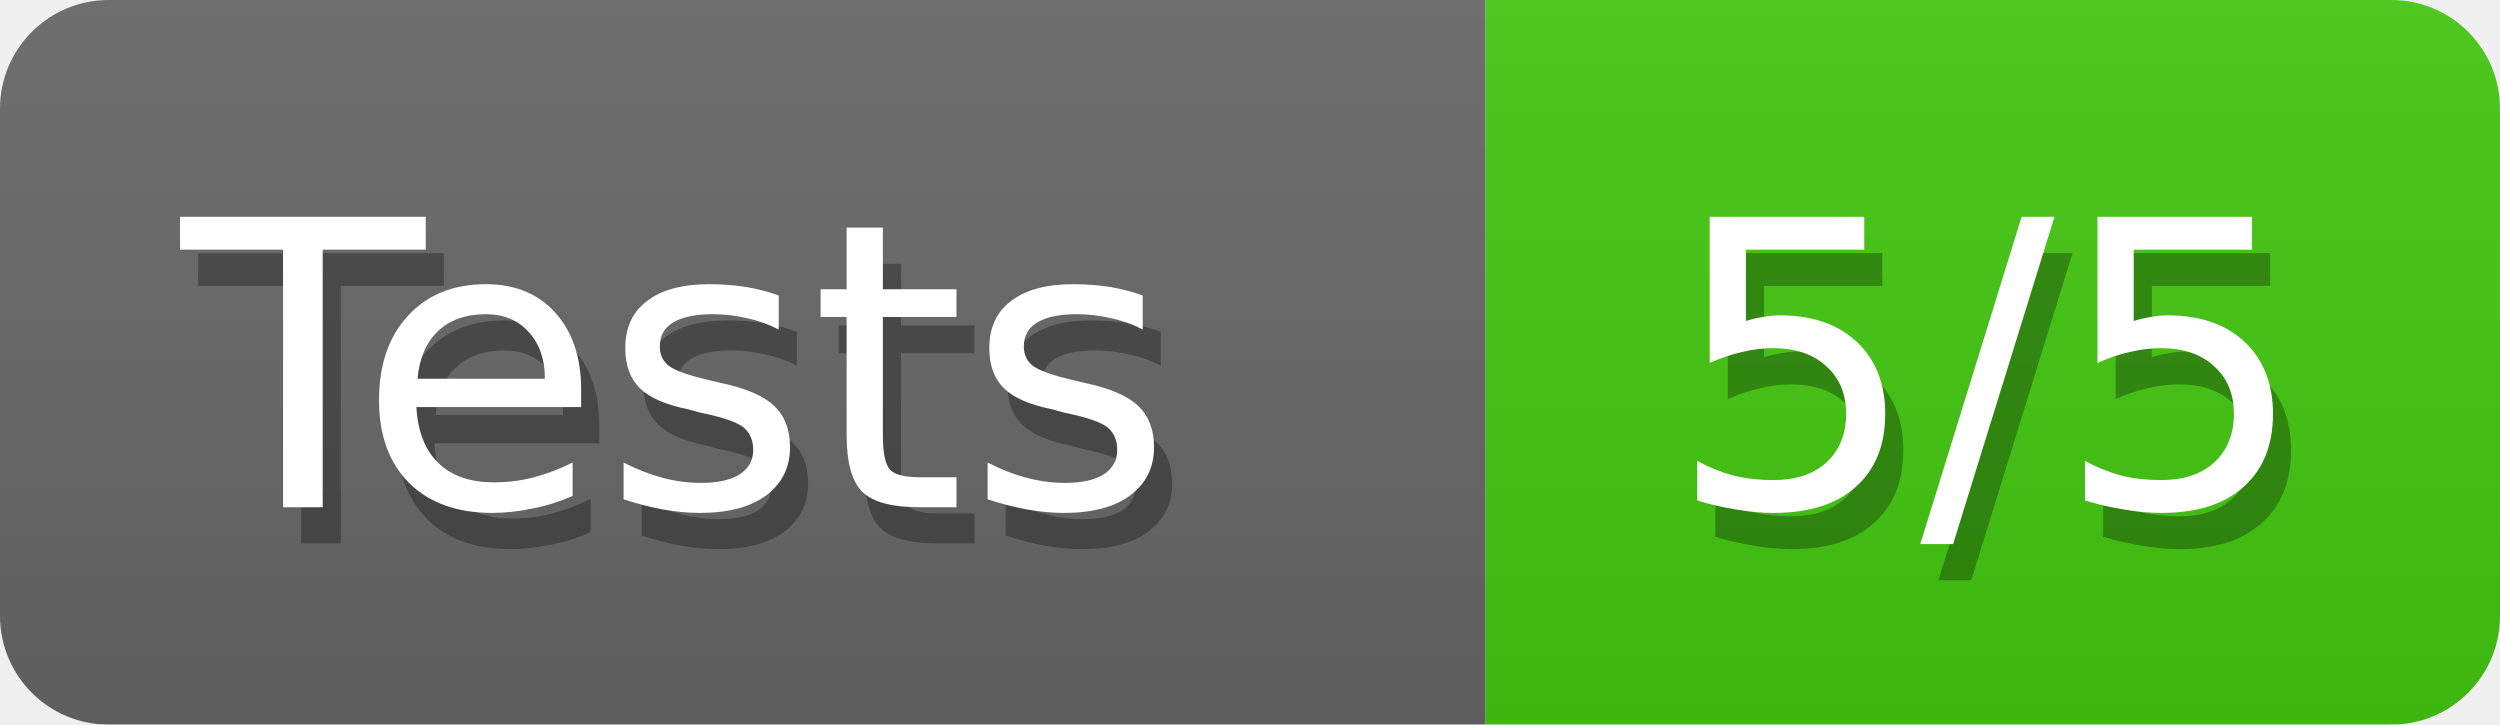
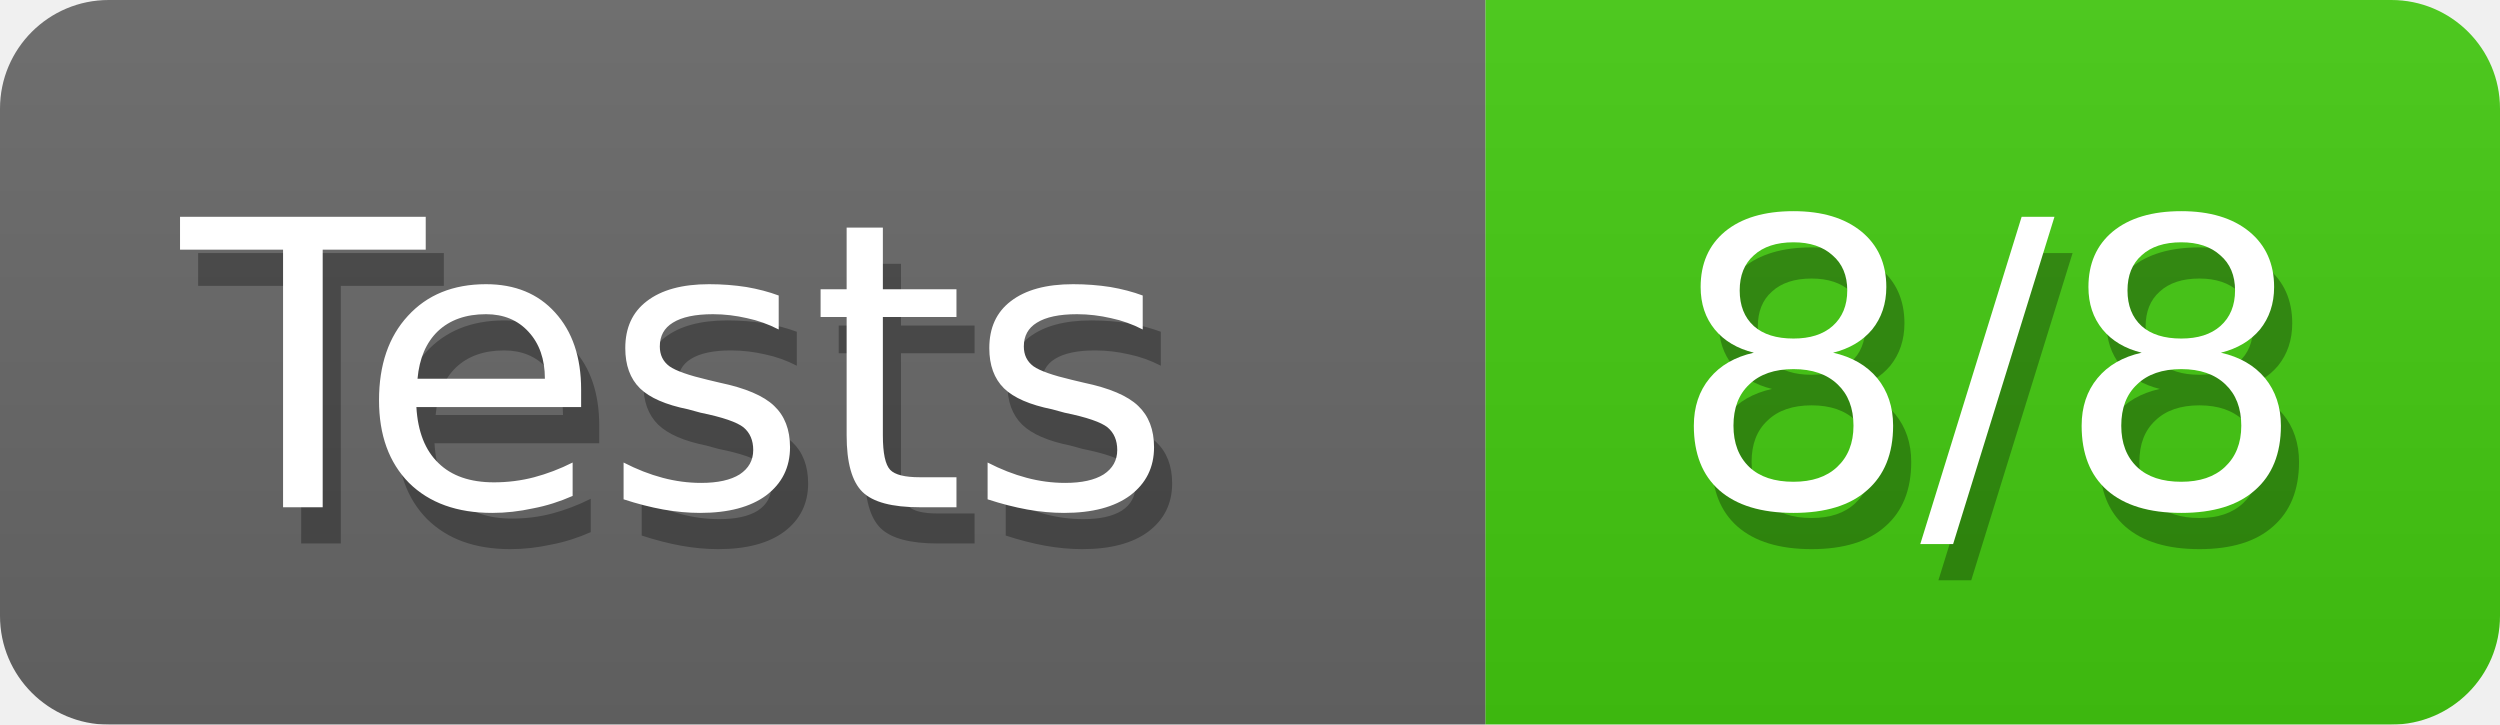
<svg xmlns="http://www.w3.org/2000/svg" width="69" height="20">
  <defs>
    <linearGradient id="smooth" x2="0" y2="100%">
      <stop offset="0" stop-color="#aaa" stop-opacity=".1" />
      <stop offset="1" stop-opacity=".1" />
    </linearGradient>
    <style>text{font-size:11px;font-family:Verdana,DejaVu Sans,Geneva,sans-serif}text.shadow{fill:#010101;fill-opacity:.3}text.high{fill:#fff}</style>
    <mask id="round">
      <rect width="100%" height="100%" rx="3" fill="#fff" />
    </mask>
  </defs>
  <g id="bg" mask="url(#round)">
    <path fill="#696969" d="M0 0h41v20H0z" />
    <path fill="#4c1" d="M41 0h28v20H41z" />
    <path fill="url(#smooth)" d="M0 0h69v20H0z" />
  </g>
  <g id="fg">
    <text class="shadow" x="5.5" y="15">Tests</text>
    <text class="high" x="5" y="14">Tests</text>
-     <text class="shadow" x="46.5" y="15">5/5</text>
-     <text class="high" x="46" y="14">5/5</text>
+     <text class="shadow" x="46.5" y="15">8/8</text>
+     <text class="high" x="46" y="14">8/8</text>
  </g>
</svg>
